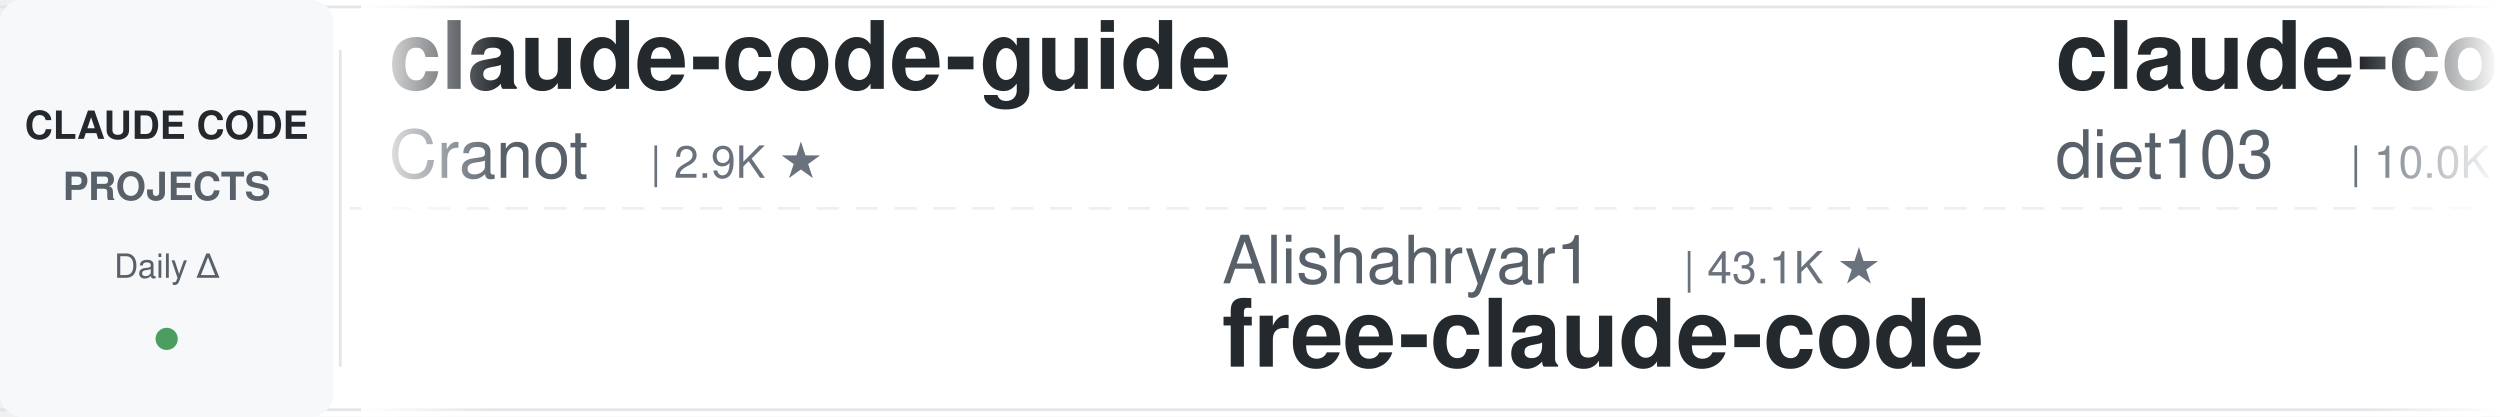
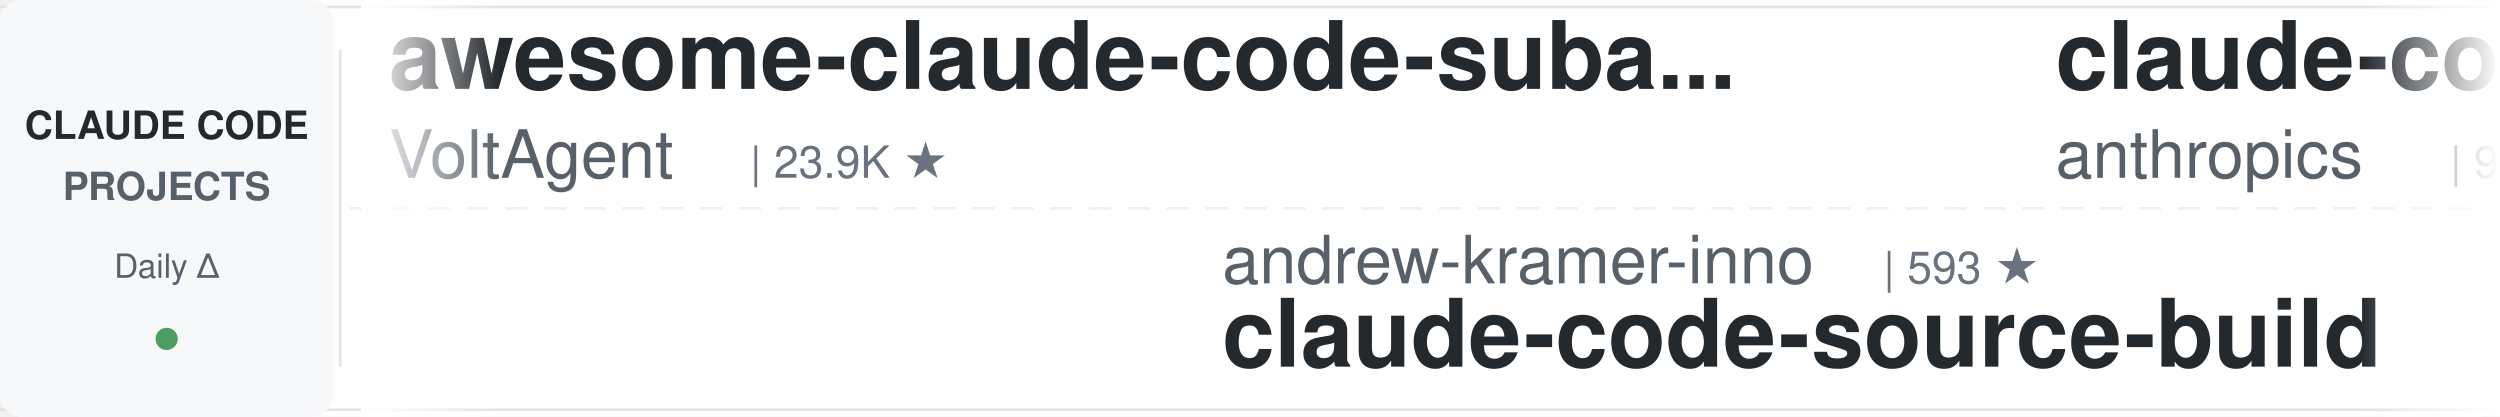
<svg xmlns="http://www.w3.org/2000/svg" width="900" height="150">
  <defs>
    <linearGradient id="leftFade" x1="0%" y1="0%" x2="100%" y2="0%">
      <stop offset="0%" style="stop-color:#ffffff;stop-opacity:1" />
      <stop offset="100%" style="stop-color:#ffffff;stop-opacity:0" />
    </linearGradient>
    <linearGradient id="rightFade" x1="0%" y1="0%" x2="100%" y2="0%">
      <stop offset="0%" style="stop-color:#ffffff;stop-opacity:0" />
      <stop offset="100%" style="stop-color:#ffffff;stop-opacity:1" />
    </linearGradient>
  </defs>
  <rect width="900" height="150" fill="#ffffff" rx="8" />
  <rect x="0" y="2" width="900" height="1" fill="#e1e4e8" />
  <rect x="0" y="147" width="900" height="1" fill="#e1e4e8" />
  <line x1="0" y1="75" x2="900" y2="75" stroke="#e1e4e8" stroke-width="1" stroke-dasharray="8 6" opacity="0.6" />
  <rect x="0" y="0" width="120" height="150" fill="#f6f8fa" rx="8" />
  <text x="60" y="50" font-family="-apple-system, BlinkMacSystemFont, 'Segoe UI', Helvetica, Arial, sans-serif" font-size="14" font-weight="600" fill="#24292e" text-anchor="middle">CLAUDE CODE</text>
  <text x="60" y="72" font-family="-apple-system, BlinkMacSystemFont, 'Segoe UI', Helvetica, Arial, sans-serif" font-size="14" font-weight="600" fill="#586069" text-anchor="middle">PROJECTS</text>
  <text x="60" y="100" font-family="-apple-system, BlinkMacSystemFont, 'Segoe UI', Helvetica, Arial, sans-serif" font-size="12" font-weight="500" fill="#586069" text-anchor="middle">Daily Δ</text>
  <circle cx="60" cy="122" r="4" fill="#22863a" opacity="0.8" />
  <rect x="122" y="18" width="1" height="114" fill="#e1e4e8" />
  <clipPath id="tickerClip">
    <rect x="130" y="0" width="770" height="150" />
  </clipPath>
  <g clip-path="url(#tickerClip)">
    <g id="tickerItems">
      <animateTransform attributeName="transform" attributeType="XML" type="translate" from="0 0" to="-3000 0" dur="54s" repeatCount="indefinite" />
      <g transform="translate(0, 0)">
-         <text x="140" y="32" font-family="-apple-system, BlinkMacSystemFont, 'Segoe UI', Helvetica, Arial, sans-serif" font-size="34" font-weight="600" fill="#24292e">claude-code-guide</text>
-         <text x="140" y="64" font-family="-apple-system, BlinkMacSystemFont, 'Segoe UI', Helvetica, Arial, sans-serif" font-size="24" font-weight="400" fill="#586069">Cranot</text>
-         <text x="234" y="64" font-family="-apple-system, BlinkMacSystemFont, 'Segoe UI', Helvetica, Arial, sans-serif" font-size="16" font-weight="500" fill="#6a737d">| 2.9K ★</text>
+         <text x="140" y="32" font-family="-apple-system, BlinkMacSystemFont, 'Segoe UI', Helvetica, Arial, sans-serif" font-size="34" font-weight="600" fill="#24292e">awesome-claude-code-suba...</text>
+         <text x="140" y="64" font-family="-apple-system, BlinkMacSystemFont, 'Segoe UI', Helvetica, Arial, sans-serif" font-size="24" font-weight="400" fill="#586069">VoltAgent</text>
+         <text x="270" y="64" font-family="-apple-system, BlinkMacSystemFont, 'Segoe UI', Helvetica, Arial, sans-serif" font-size="16" font-weight="500" fill="#6a737d">| 23.9K ★</text>
      </g>
      <g transform="translate(300, 0)">
-         <text x="140" y="102" font-family="-apple-system, BlinkMacSystemFont, 'Segoe UI', Helvetica, Arial, sans-serif" font-size="24" font-weight="400" fill="#586069">Alishahryar1</text>
-         <text x="306" y="102" font-family="-apple-system, BlinkMacSystemFont, 'Segoe UI', Helvetica, Arial, sans-serif" font-size="16" font-weight="500" fill="#6a737d">| 43.1K ★</text>
-         <text x="140" y="132" font-family="-apple-system, BlinkMacSystemFont, 'Segoe UI', Helvetica, Arial, sans-serif" font-size="34" font-weight="600" fill="#24292e">free-claude-code</text>
+         <text x="140" y="102" font-family="-apple-system, BlinkMacSystemFont, 'Segoe UI', Helvetica, Arial, sans-serif" font-size="24" font-weight="400" fill="#586069">andrew-kramer-inno</text>
+         <text x="378" y="102" font-family="-apple-system, BlinkMacSystemFont, 'Segoe UI', Helvetica, Arial, sans-serif" font-size="16" font-weight="500" fill="#6a737d">| 593 ★</text>
+         <text x="140" y="132" font-family="-apple-system, BlinkMacSystemFont, 'Segoe UI', Helvetica, Arial, sans-serif" font-size="34" font-weight="600" fill="#24292e">claude-code-source-build</text>
      </g>
      <g transform="translate(600, 0)">
-         <text x="140" y="32" font-family="-apple-system, BlinkMacSystemFont, 'Segoe UI', Helvetica, Arial, sans-serif" font-size="34" font-weight="600" fill="#24292e">claude-code-infrastructu...</text>
-         <text x="140" y="64" font-family="-apple-system, BlinkMacSystemFont, 'Segoe UI', Helvetica, Arial, sans-serif" font-size="24" font-weight="400" fill="#586069">diet103</text>
-         <text x="246" y="64" font-family="-apple-system, BlinkMacSystemFont, 'Segoe UI', Helvetica, Arial, sans-serif" font-size="16" font-weight="500" fill="#6a737d">| 10.0K ★</text>
+         <text x="140" y="32" font-family="-apple-system, BlinkMacSystemFont, 'Segoe UI', Helvetica, Arial, sans-serif" font-size="34" font-weight="600" fill="#24292e">claude-code-base-action</text>
+         <text x="140" y="64" font-family="-apple-system, BlinkMacSystemFont, 'Segoe UI', Helvetica, Arial, sans-serif" font-size="24" font-weight="400" fill="#586069">anthropics</text>
+         <text x="282" y="64" font-family="-apple-system, BlinkMacSystemFont, 'Segoe UI', Helvetica, Arial, sans-serif" font-size="16" font-weight="500" fill="#6a737d">| 932 ★</text>
      </g>
      <g transform="translate(900, 0)">
-         <text x="140" y="102" font-family="-apple-system, BlinkMacSystemFont, 'Segoe UI', Helvetica, Arial, sans-serif" font-size="24" font-weight="400" fill="#586069">1rgs</text>
-         <text x="210" y="102" font-family="-apple-system, BlinkMacSystemFont, 'Segoe UI', Helvetica, Arial, sans-serif" font-size="16" font-weight="500" fill="#6a737d">| 3.7K ★</text>
-         <text x="140" y="132" font-family="-apple-system, BlinkMacSystemFont, 'Segoe UI', Helvetica, Arial, sans-serif" font-size="34" font-weight="600" fill="#24292e">claude-code-proxy</text>
+         <text x="140" y="102" font-family="-apple-system, BlinkMacSystemFont, 'Segoe UI', Helvetica, Arial, sans-serif" font-size="24" font-weight="400" fill="#586069">liuup</text>
+         <text x="222" y="102" font-family="-apple-system, BlinkMacSystemFont, 'Segoe UI', Helvetica, Arial, sans-serif" font-size="16" font-weight="500" fill="#6a737d">| 3.7K ★</text>
+         <text x="140" y="132" font-family="-apple-system, BlinkMacSystemFont, 'Segoe UI', Helvetica, Arial, sans-serif" font-size="34" font-weight="600" fill="#24292e">claude-code-analysis</text>
      </g>
      <g transform="translate(1200, 0)">
-         <text x="140" y="32" font-family="-apple-system, BlinkMacSystemFont, 'Segoe UI', Helvetica, Arial, sans-serif" font-size="34" font-weight="600" fill="#24292e">claude-code-hooks-master...</text>
-         <text x="140" y="64" font-family="-apple-system, BlinkMacSystemFont, 'Segoe UI', Helvetica, Arial, sans-serif" font-size="24" font-weight="400" fill="#586069">disler</text>
-         <text x="234" y="64" font-family="-apple-system, BlinkMacSystemFont, 'Segoe UI', Helvetica, Arial, sans-serif" font-size="16" font-weight="500" fill="#6a737d">| 3.9K ★</text>
+         <text x="140" y="32" font-family="-apple-system, BlinkMacSystemFont, 'Segoe UI', Helvetica, Arial, sans-serif" font-size="34" font-weight="600" fill="#24292e">claude_codex_bridge</text>
+         <text x="140" y="64" font-family="-apple-system, BlinkMacSystemFont, 'Segoe UI', Helvetica, Arial, sans-serif" font-size="24" font-weight="400" fill="#586069">SeemSeam</text>
+         <text x="258" y="64" font-family="-apple-system, BlinkMacSystemFont, 'Segoe UI', Helvetica, Arial, sans-serif" font-size="16" font-weight="500" fill="#6a737d">| 3.3K ★</text>
      </g>
      <g transform="translate(1500, 0)">
-         <text x="140" y="102" font-family="-apple-system, BlinkMacSystemFont, 'Segoe UI', Helvetica, Arial, sans-serif" font-size="24" font-weight="400" fill="#586069">jqueryscript</text>
-         <text x="306" y="102" font-family="-apple-system, BlinkMacSystemFont, 'Segoe UI', Helvetica, Arial, sans-serif" font-size="16" font-weight="500" fill="#6a737d">| 483 ★</text>
-         <text x="140" y="132" font-family="-apple-system, BlinkMacSystemFont, 'Segoe UI', Helvetica, Arial, sans-serif" font-size="34" font-weight="600" fill="#24292e">awesome-claude-code</text>
+         <text x="140" y="102" font-family="-apple-system, BlinkMacSystemFont, 'Segoe UI', Helvetica, Arial, sans-serif" font-size="24" font-weight="400" fill="#586069">FlorianBruniaux</text>
+         <text x="342" y="102" font-family="-apple-system, BlinkMacSystemFont, 'Segoe UI', Helvetica, Arial, sans-serif" font-size="16" font-weight="500" fill="#6a737d">| 5.6K ★</text>
+         <text x="140" y="132" font-family="-apple-system, BlinkMacSystemFont, 'Segoe UI', Helvetica, Arial, sans-serif" font-size="34" font-weight="600" fill="#24292e">claude-code-ultimate-gui...</text>
      </g>
      <g transform="translate(1800, 0)">
-         <text x="140" y="32" font-family="-apple-system, BlinkMacSystemFont, 'Segoe UI', Helvetica, Arial, sans-serif" font-size="34" font-weight="600" fill="#24292e">claude-code-security-rev...</text>
-         <text x="140" y="64" font-family="-apple-system, BlinkMacSystemFont, 'Segoe UI', Helvetica, Arial, sans-serif" font-size="24" font-weight="400" fill="#586069">anthropics</text>
-         <text x="282" y="64" font-family="-apple-system, BlinkMacSystemFont, 'Segoe UI', Helvetica, Arial, sans-serif" font-size="16" font-weight="500" fill="#6a737d">| 5.7K ★</text>
+         <text x="140" y="32" font-family="-apple-system, BlinkMacSystemFont, 'Segoe UI', Helvetica, Arial, sans-serif" font-size="34" font-weight="600" fill="#24292e">Dive-into-Claude-Code</text>
+         <text x="140" y="64" font-family="-apple-system, BlinkMacSystemFont, 'Segoe UI', Helvetica, Arial, sans-serif" font-size="24" font-weight="400" fill="#586069">VILA-Lab</text>
+         <text x="258" y="64" font-family="-apple-system, BlinkMacSystemFont, 'Segoe UI', Helvetica, Arial, sans-serif" font-size="16" font-weight="500" fill="#6a737d">| 2.0K ★</text>
      </g>
      <g transform="translate(2100, 0)">
        <text x="140" y="102" font-family="-apple-system, BlinkMacSystemFont, 'Segoe UI', Helvetica, Arial, sans-serif" font-size="24" font-weight="400" fill="#586069">lintsinghua</text>
        <text x="294" y="102" font-family="-apple-system, BlinkMacSystemFont, 'Segoe UI', Helvetica, Arial, sans-serif" font-size="16" font-weight="500" fill="#6a737d">| 4.0K ★</text>
        <text x="140" y="132" font-family="-apple-system, BlinkMacSystemFont, 'Segoe UI', Helvetica, Arial, sans-serif" font-size="34" font-weight="600" fill="#24292e">claude-code-book</text>
      </g>
      <g transform="translate(2400, 0)">
-         <text x="140" y="32" font-family="-apple-system, BlinkMacSystemFont, 'Segoe UI', Helvetica, Arial, sans-serif" font-size="34" font-weight="600" fill="#24292e">Claude-Code-Usage-Monito...</text>
-         <text x="140" y="64" font-family="-apple-system, BlinkMacSystemFont, 'Segoe UI', Helvetica, Arial, sans-serif" font-size="24" font-weight="400" fill="#586069">Maciek-roboblog</text>
-         <text x="342" y="64" font-family="-apple-system, BlinkMacSystemFont, 'Segoe UI', Helvetica, Arial, sans-serif" font-size="16" font-weight="500" fill="#6a737d">| 8.6K ★</text>
+         <text x="140" y="32" font-family="-apple-system, BlinkMacSystemFont, 'Segoe UI', Helvetica, Arial, sans-serif" font-size="34" font-weight="600" fill="#24292e">claude-code-from-source</text>
+         <text x="140" y="64" font-family="-apple-system, BlinkMacSystemFont, 'Segoe UI', Helvetica, Arial, sans-serif" font-size="24" font-weight="400" fill="#586069">alejandrobalderas</text>
+         <text x="366" y="64" font-family="-apple-system, BlinkMacSystemFont, 'Segoe UI', Helvetica, Arial, sans-serif" font-size="16" font-weight="500" fill="#6a737d">| 2.7K ★</text>
      </g>
      <g transform="translate(2700, 0)">
        <text x="140" y="102" font-family="-apple-system, BlinkMacSystemFont, 'Segoe UI', Helvetica, Arial, sans-serif" font-size="24" font-weight="400" fill="#586069">wanshuiyin</text>
-         <text x="282" y="102" font-family="-apple-system, BlinkMacSystemFont, 'Segoe UI', Helvetica, Arial, sans-serif" font-size="16" font-weight="500" fill="#6a737d">| 14.0K ★</text>
+         <text x="282" y="102" font-family="-apple-system, BlinkMacSystemFont, 'Segoe UI', Helvetica, Arial, sans-serif" font-size="16" font-weight="500" fill="#6a737d">| 14.1K ★</text>
        <text x="140" y="132" font-family="-apple-system, BlinkMacSystemFont, 'Segoe UI', Helvetica, Arial, sans-serif" font-size="34" font-weight="600" fill="#24292e">Auto-claude-code-researc...</text>
      </g>
      <g transform="translate(3000, 0)">
-         <text x="140" y="32" font-family="-apple-system, BlinkMacSystemFont, 'Segoe UI', Helvetica, Arial, sans-serif" font-size="34" font-weight="600" fill="#24292e">claude-code-guide</text>
-         <text x="140" y="64" font-family="-apple-system, BlinkMacSystemFont, 'Segoe UI', Helvetica, Arial, sans-serif" font-size="24" font-weight="400" fill="#586069">Cranot</text>
-         <text x="234" y="64" font-family="-apple-system, BlinkMacSystemFont, 'Segoe UI', Helvetica, Arial, sans-serif" font-size="16" font-weight="500" fill="#6a737d">| 2.9K ★</text>
+         <text x="140" y="32" font-family="-apple-system, BlinkMacSystemFont, 'Segoe UI', Helvetica, Arial, sans-serif" font-size="34" font-weight="600" fill="#24292e">awesome-claude-code-suba...</text>
+         <text x="140" y="64" font-family="-apple-system, BlinkMacSystemFont, 'Segoe UI', Helvetica, Arial, sans-serif" font-size="24" font-weight="400" fill="#586069">VoltAgent</text>
+         <text x="270" y="64" font-family="-apple-system, BlinkMacSystemFont, 'Segoe UI', Helvetica, Arial, sans-serif" font-size="16" font-weight="500" fill="#6a737d">| 23.9K ★</text>
      </g>
      <g transform="translate(3300, 0)">
-         <text x="140" y="102" font-family="-apple-system, BlinkMacSystemFont, 'Segoe UI', Helvetica, Arial, sans-serif" font-size="24" font-weight="400" fill="#586069">Alishahryar1</text>
-         <text x="306" y="102" font-family="-apple-system, BlinkMacSystemFont, 'Segoe UI', Helvetica, Arial, sans-serif" font-size="16" font-weight="500" fill="#6a737d">| 43.1K ★</text>
-         <text x="140" y="132" font-family="-apple-system, BlinkMacSystemFont, 'Segoe UI', Helvetica, Arial, sans-serif" font-size="34" font-weight="600" fill="#24292e">free-claude-code</text>
+         <text x="140" y="102" font-family="-apple-system, BlinkMacSystemFont, 'Segoe UI', Helvetica, Arial, sans-serif" font-size="24" font-weight="400" fill="#586069">andrew-kramer-inno</text>
+         <text x="378" y="102" font-family="-apple-system, BlinkMacSystemFont, 'Segoe UI', Helvetica, Arial, sans-serif" font-size="16" font-weight="500" fill="#6a737d">| 593 ★</text>
+         <text x="140" y="132" font-family="-apple-system, BlinkMacSystemFont, 'Segoe UI', Helvetica, Arial, sans-serif" font-size="34" font-weight="600" fill="#24292e">claude-code-source-build</text>
      </g>
      <g transform="translate(3600, 0)">
-         <text x="140" y="32" font-family="-apple-system, BlinkMacSystemFont, 'Segoe UI', Helvetica, Arial, sans-serif" font-size="34" font-weight="600" fill="#24292e">claude-code-infrastructu...</text>
-         <text x="140" y="64" font-family="-apple-system, BlinkMacSystemFont, 'Segoe UI', Helvetica, Arial, sans-serif" font-size="24" font-weight="400" fill="#586069">diet103</text>
-         <text x="246" y="64" font-family="-apple-system, BlinkMacSystemFont, 'Segoe UI', Helvetica, Arial, sans-serif" font-size="16" font-weight="500" fill="#6a737d">| 10.0K ★</text>
+         <text x="140" y="32" font-family="-apple-system, BlinkMacSystemFont, 'Segoe UI', Helvetica, Arial, sans-serif" font-size="34" font-weight="600" fill="#24292e">claude-code-base-action</text>
+         <text x="140" y="64" font-family="-apple-system, BlinkMacSystemFont, 'Segoe UI', Helvetica, Arial, sans-serif" font-size="24" font-weight="400" fill="#586069">anthropics</text>
+         <text x="282" y="64" font-family="-apple-system, BlinkMacSystemFont, 'Segoe UI', Helvetica, Arial, sans-serif" font-size="16" font-weight="500" fill="#6a737d">| 932 ★</text>
      </g>
      <g transform="translate(3900, 0)">
-         <text x="140" y="102" font-family="-apple-system, BlinkMacSystemFont, 'Segoe UI', Helvetica, Arial, sans-serif" font-size="24" font-weight="400" fill="#586069">1rgs</text>
-         <text x="210" y="102" font-family="-apple-system, BlinkMacSystemFont, 'Segoe UI', Helvetica, Arial, sans-serif" font-size="16" font-weight="500" fill="#6a737d">| 3.7K ★</text>
-         <text x="140" y="132" font-family="-apple-system, BlinkMacSystemFont, 'Segoe UI', Helvetica, Arial, sans-serif" font-size="34" font-weight="600" fill="#24292e">claude-code-proxy</text>
+         <text x="140" y="102" font-family="-apple-system, BlinkMacSystemFont, 'Segoe UI', Helvetica, Arial, sans-serif" font-size="24" font-weight="400" fill="#586069">liuup</text>
+         <text x="222" y="102" font-family="-apple-system, BlinkMacSystemFont, 'Segoe UI', Helvetica, Arial, sans-serif" font-size="16" font-weight="500" fill="#6a737d">| 3.7K ★</text>
+         <text x="140" y="132" font-family="-apple-system, BlinkMacSystemFont, 'Segoe UI', Helvetica, Arial, sans-serif" font-size="34" font-weight="600" fill="#24292e">claude-code-analysis</text>
      </g>
    </g>
  </g>
  <rect x="130" y="0" width="50" height="150" fill="url(#leftFade)" />
  <rect x="850" y="0" width="50" height="150" fill="url(#rightFade)" />
</svg>
